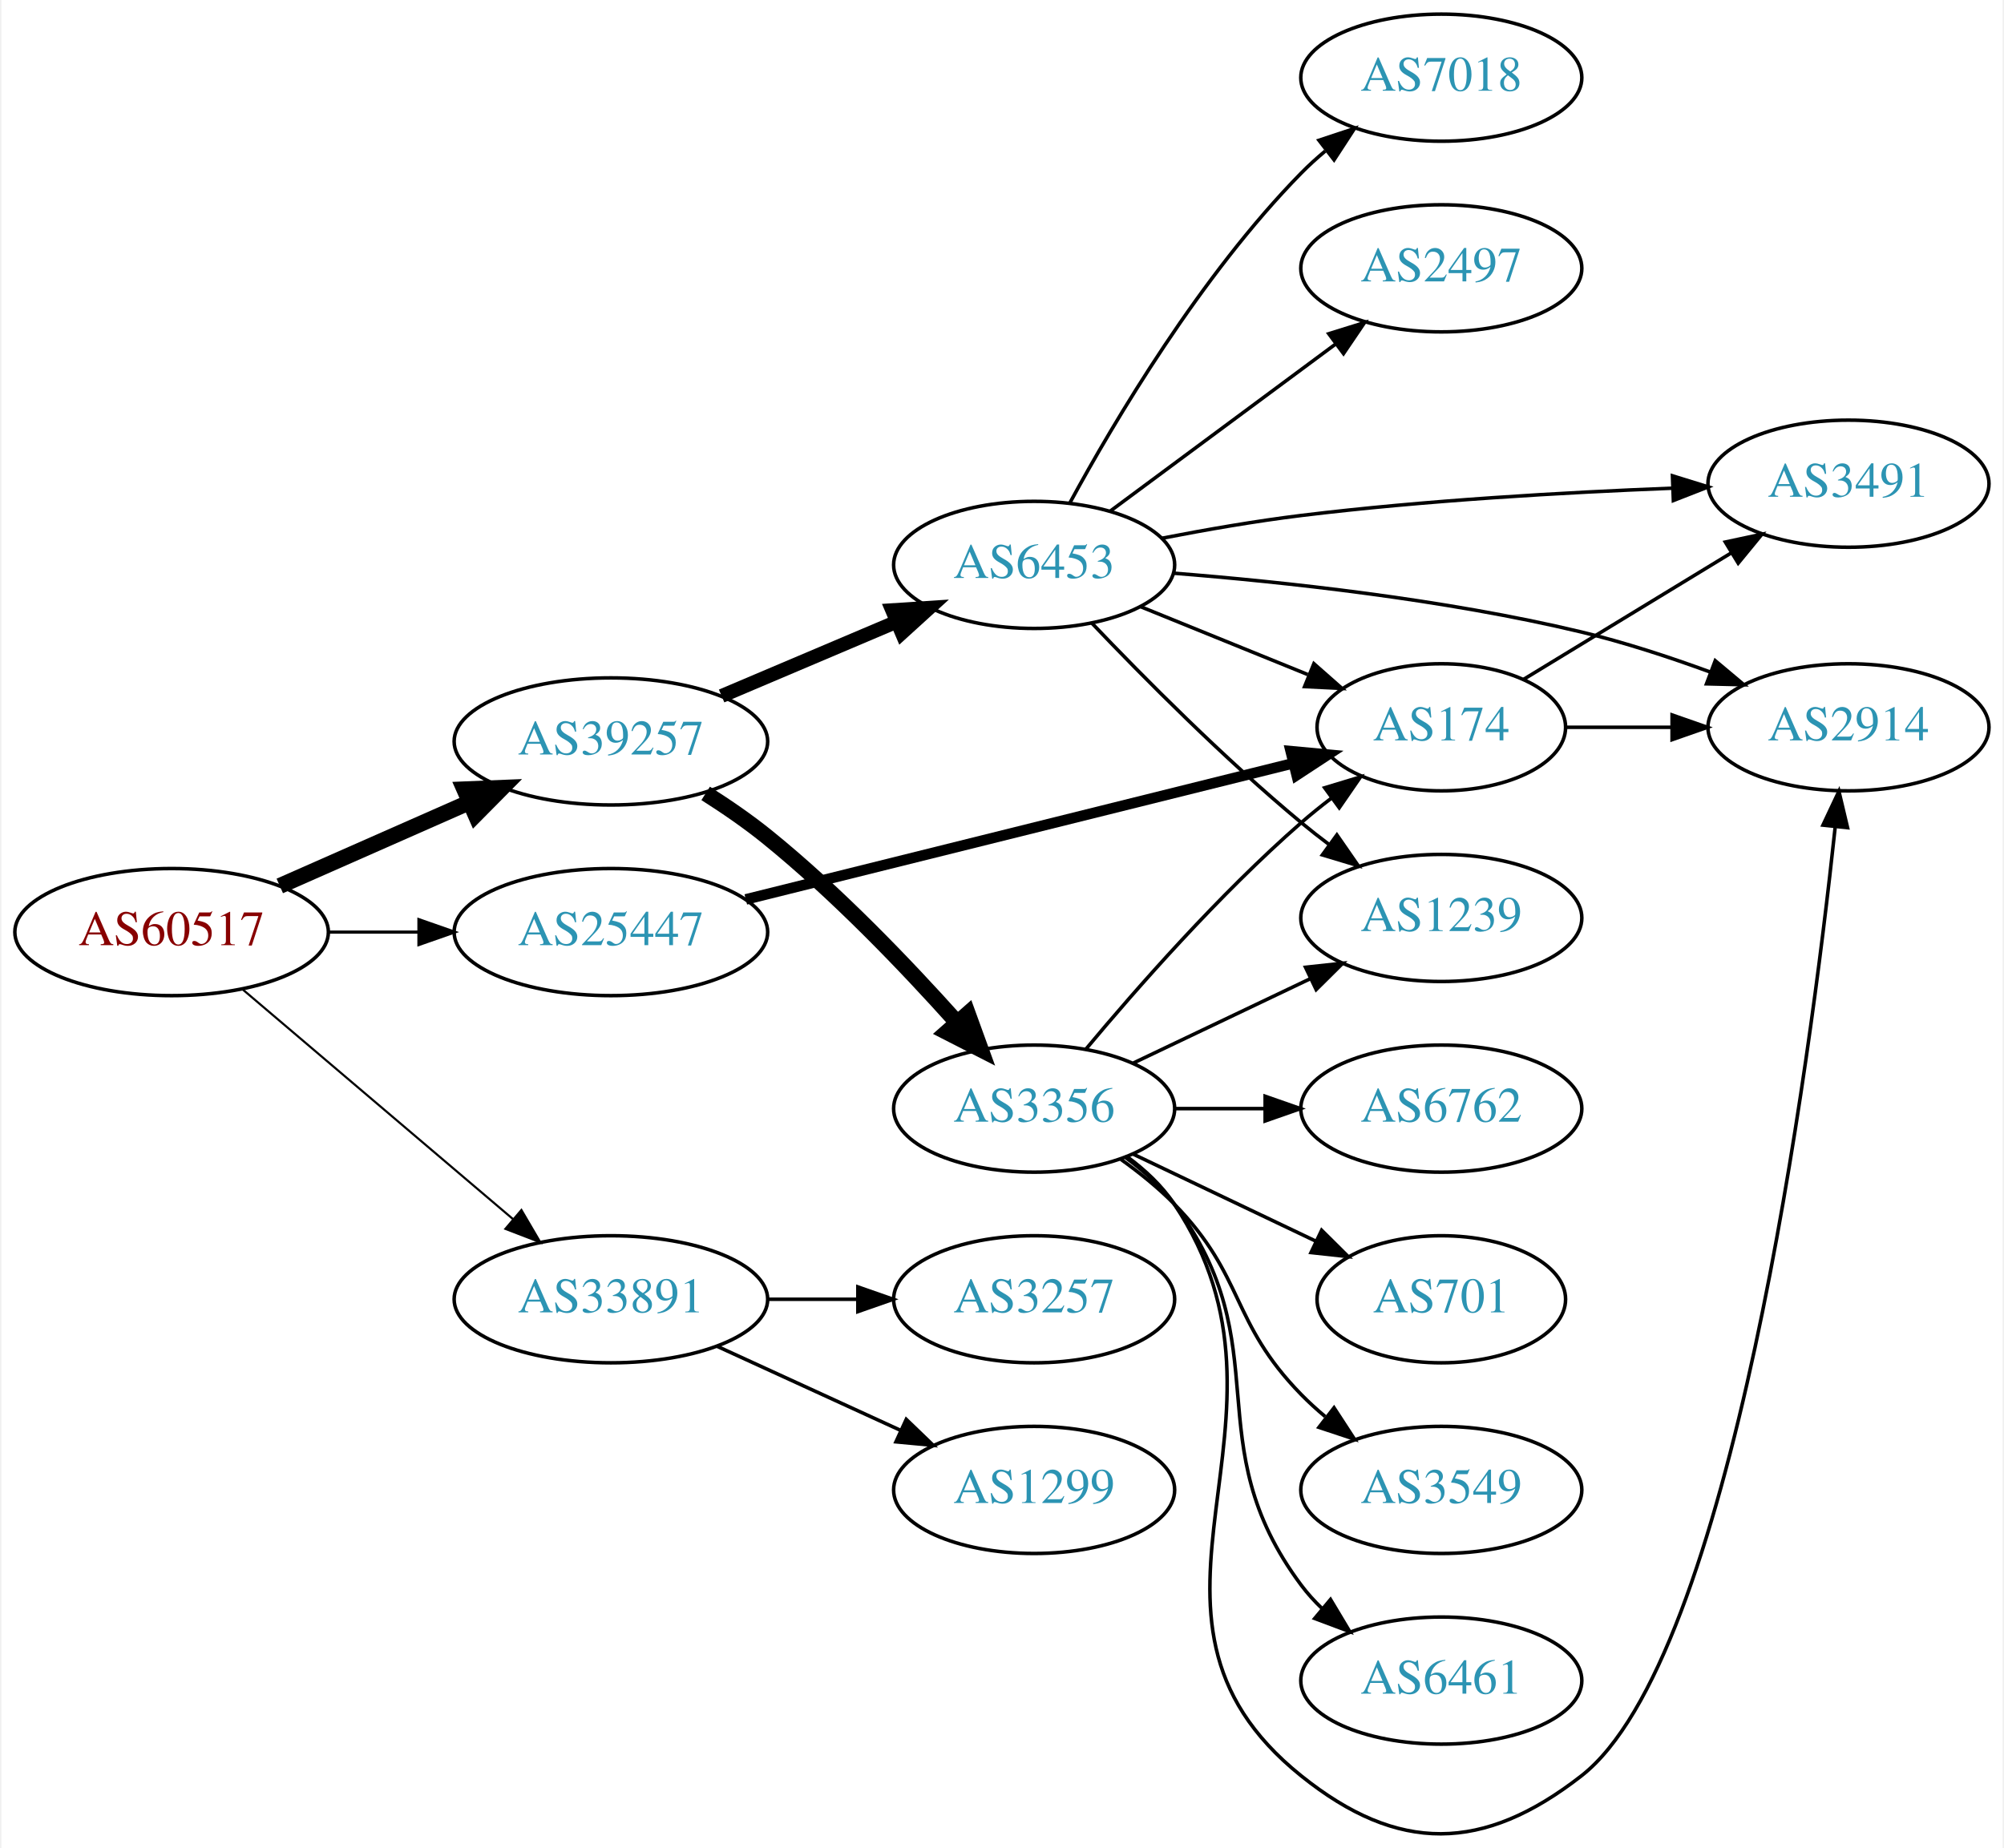
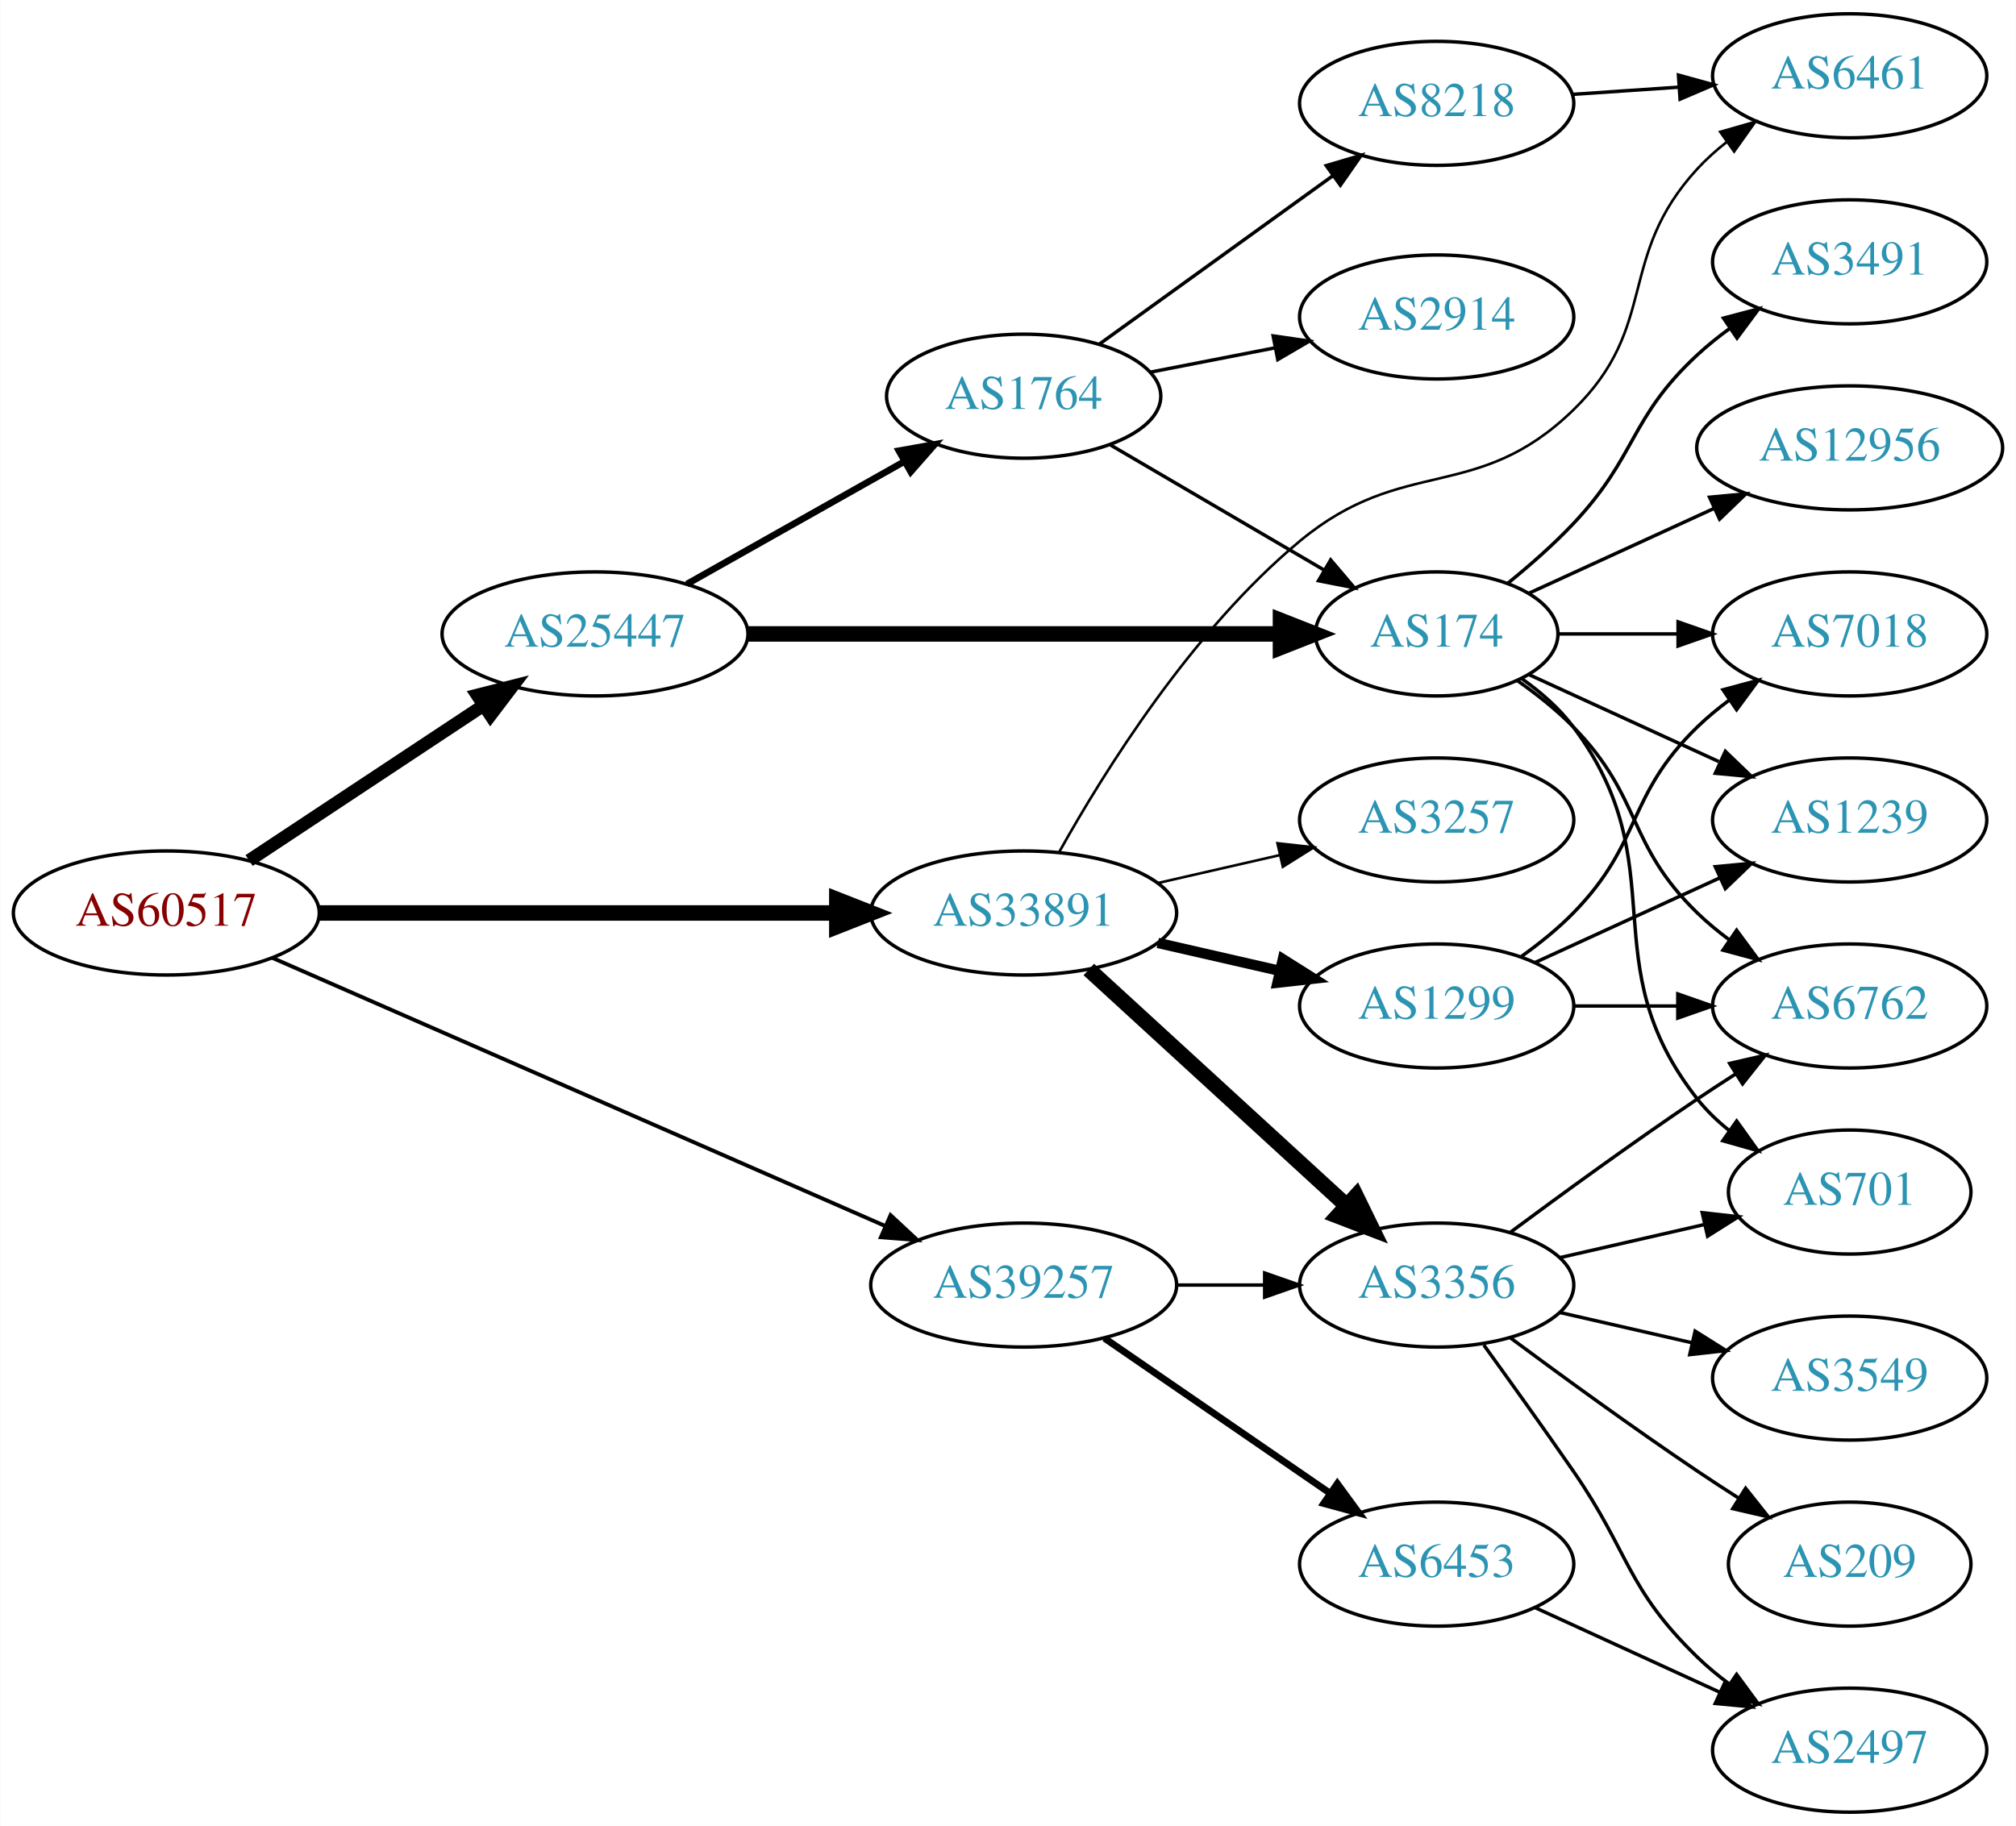
- <svg xmlns="http://www.w3.org/2000/svg" xmlns:xlink="http://www.w3.org/1999/xlink" width="567pt" height="523pt" viewBox="0.00 0.00 566.66 523.42">
-   <g id="graph0" class="graph" transform="scale(1 1) rotate(0) translate(4 519.42)">
-     <polygon fill="white" stroke="none" points="-4,4 -4,-519.42 562.663,-519.42 562.663,4 -4,4" />
+ <svg xmlns="http://www.w3.org/2000/svg" xmlns:xlink="http://www.w3.org/1999/xlink" width="585pt" height="530pt" viewBox="0.00 0.00 584.86 530.00">
+   <g id="graph0" class="graph" transform="scale(1 1) rotate(0) translate(4 526)">
+     <polygon fill="white" stroke="none" points="-4,4 -4,-526 580.862,-526 580.862,4 -4,4" />
    <g id="node1" class="node">
      <g id="a_node1">
        <a xlink:href="/asn/60517" xlink:title="AS60517 ~ AS-CABLEVISION [AT]">
-           <ellipse fill="#ffffff" stroke="black" cx="44.196" cy="-255.42" rx="44.393" ry="18" />
-           <text text-anchor="middle" x="44.196" y="-251.72" font-family="Times,serif" font-size="14.00" fill="#880000">AS60517</text>
+           <ellipse fill="#ffffff" stroke="black" cx="44.196" cy="-261" rx="44.393" ry="18" />
+           <text text-anchor="middle" x="44.196" y="-257.3" font-family="Times,serif" font-size="14.00" fill="#880000">AS60517</text>
        </a>
      </g>
    </g>
    <g id="node2" class="node">
      <g id="a_node2">
        <a xlink:href="/asn/25447" xlink:title="AS25447 ~ Hackl-Str. 1, Object 2, OG2 [AT]">
-           <ellipse fill="#ffffff" stroke="black" cx="168.588" cy="-255.42" rx="44.393" ry="18" />
-           <text text-anchor="middle" x="168.588" y="-251.72" font-family="Times,serif" font-size="14.00" fill="#2c94b3">AS25447</text>
+           <ellipse fill="#ffffff" stroke="black" cx="168.588" cy="-342" rx="44.393" ry="18" />
+           <text text-anchor="middle" x="168.588" y="-338.3" font-family="Times,serif" font-size="14.00" fill="#2c94b3">AS25447</text>
        </a>
      </g>
    </g>
    <g id="edge1" class="edge">
-       <path fill="none" stroke="black" stroke-width="0.9" d="M88.692,-255.42C96.898,-255.42 105.569,-255.42 114.041,-255.42" />
-       <polygon fill="black" stroke="black" stroke-width="0.9" points="114.233,-258.92 124.233,-255.42 114.233,-251.92 114.233,-258.92" />
+       <path fill="none" stroke="black" stroke-width="3.75" d="M68.217,-276.235C87.449,-288.963 115.056,-307.234 136.294,-321.289" />
+       <polygon fill="black" stroke="black" stroke-width="3.75" points="134.4,-324.233 144.67,-326.833 138.263,-318.395 134.4,-324.233" />
    </g>
    <g id="node3" class="node">
      <g id="a_node3">
        <a xlink:href="/asn/33891" xlink:title="AS33891 ~ CORE-BACKBONE GMBH GLOBAL NETWORK [DE]">
-           <ellipse fill="#ffffff" stroke="black" cx="168.588" cy="-151.42" rx="44.393" ry="18" />
-           <text text-anchor="middle" x="168.588" y="-147.72" font-family="Times,serif" font-size="14.00" fill="#2c94b3">AS33891</text>
+           <ellipse fill="#ffffff" stroke="black" cx="292.98" cy="-261" rx="44.393" ry="18" />
+           <text text-anchor="middle" x="292.98" y="-257.3" font-family="Times,serif" font-size="14.00" fill="#2c94b3">AS33891</text>
        </a>
      </g>
    </g>
    <g id="edge2" class="edge">
-       <path fill="none" stroke="black" stroke-width="0.6" d="M64.32,-239.17C84.888,-221.692 117.746,-193.772 140.864,-174.128" />
-       <polygon fill="black" stroke="black" stroke-width="0.6" points="143.245,-176.698 148.599,-167.555 138.712,-171.364 143.245,-176.698" />
+       <path fill="none" stroke="black" stroke-width="4.5" d="M88.465,-261C130.273,-261 193.702,-261 238.62,-261" />
+       <polygon fill="black" stroke="black" stroke-width="4.5" points="238.761,-264.938 248.761,-261 238.761,-257.063 238.761,-264.938" />
    </g>
    <g id="node4" class="node">
      <g id="a_node4">
        <a xlink:href="/asn/39257" xlink:title="AS39257 ~ INC [DE]">
-           <ellipse fill="#ffffff" stroke="black" cx="168.588" cy="-309.42" rx="44.393" ry="18" />
-           <text text-anchor="middle" x="168.588" y="-305.72" font-family="Times,serif" font-size="14.00" fill="#2c94b3">AS39257</text>
+           <ellipse fill="#ffffff" stroke="black" cx="292.98" cy="-153" rx="44.393" ry="18" />
+           <text text-anchor="middle" x="292.98" y="-149.3" font-family="Times,serif" font-size="14.00" fill="#2c94b3">AS39257</text>
        </a>
      </g>
    </g>
    <g id="edge3" class="edge">
-       <path fill="none" stroke="black" stroke-width="4.5" d="M74.824,-268.491C90.941,-275.602 111.081,-284.488 128.473,-292.162" />
-       <polygon fill="black" stroke="black" stroke-width="4.5" points="127.071,-295.847 137.809,-296.281 130.249,-288.642 127.071,-295.847" />
+       <path fill="none" stroke="black" stroke-width="1.125" d="M74.964,-247.973C119.433,-228.512 203.256,-191.828 252.699,-170.191" />
+       <polygon fill="black" stroke="black" stroke-width="1.125" points="254.349,-173.289 262.107,-166.074 251.542,-166.876 254.349,-173.289" />
    </g>
    <g id="node5" class="node">
      <g id="a_node5">
        <a xlink:href="/asn/174" xlink:title="AS174 ~ Cogent Communications [US]">
-           <ellipse fill="#ffffff" stroke="black" cx="403.724" cy="-313.42" rx="35.194" ry="18" />
-           <text text-anchor="middle" x="403.724" y="-309.72" font-family="Times,serif" font-size="14.00" fill="#2c94b3">AS174</text>
+           <ellipse fill="#ffffff" stroke="black" cx="412.823" cy="-342" rx="35.194" ry="18" />
+           <text text-anchor="middle" x="412.823" y="-338.3" font-family="Times,serif" font-size="14.00" fill="#2c94b3">AS174</text>
        </a>
      </g>
    </g>
    <g id="edge4" class="edge">
-       <path fill="none" stroke="black" stroke-width="3" d="M206.787,-264.674C249.126,-275.207 318.07,-292.359 361.872,-303.256" />
-       <polygon fill="black" stroke="black" stroke-width="3" points="361.076,-306.665 371.625,-305.683 362.766,-299.872 361.076,-306.665" />
-     </g>
-     <g id="node8" class="node">
-       <g id="a_node8">
-         <a xlink:href="/asn/1299" xlink:title="AS1299 ~ Telia Carrier [EU]">
-           <ellipse fill="#ffffff" stroke="black" cx="288.431" cy="-97.419" rx="39.794" ry="18" />
-           <text text-anchor="middle" x="288.431" y="-93.719" font-family="Times,serif" font-size="14.00" fill="#2c94b3">AS1299</text>
-         </a>
-       </g>
-     </g>
-     <g id="edge7" class="edge">
-       <path fill="none" stroke="black" d="M198.718,-138.071C214.329,-130.918 233.727,-122.029 250.399,-114.389" />
-       <polygon fill="black" stroke="black" points="252.218,-117.406 259.851,-110.058 249.302,-111.042 252.218,-117.406" />
-     </g>
-     <g id="node9" class="node">
-       <g id="a_node9">
-         <a xlink:href="/asn/3257" xlink:title="AS3257 ~ GTT [DE]">
-           <ellipse fill="#ffffff" stroke="black" cx="288.431" cy="-151.42" rx="39.794" ry="18" />
-           <text text-anchor="middle" x="288.431" y="-147.72" font-family="Times,serif" font-size="14.00" fill="#2c94b3">AS3257</text>
-         </a>
-       </g>
-     </g>
-     <g id="edge8" class="edge">
-       <path fill="none" stroke="black" d="M212.799,-151.42C221.112,-151.42 229.875,-151.42 238.357,-151.42" />
-       <polygon fill="black" stroke="black" points="238.516,-154.92 248.516,-151.42 238.516,-147.92 238.516,-154.92" />
-     </g>
-     <g id="node10" class="node">
-       <g id="a_node10">
-         <a xlink:href="/asn/3356" xlink:title="AS3356 ~ Level 3 Parent, LLC [US]">
-           <ellipse fill="#ffffff" stroke="black" cx="288.431" cy="-205.42" rx="39.794" ry="18" />
-           <text text-anchor="middle" x="288.431" y="-201.72" font-family="Times,serif" font-size="14.00" fill="#2c94b3">AS3356</text>
-         </a>
-       </g>
-     </g>
-     <g id="edge9" class="edge">
-       <path fill="none" stroke="black" stroke-width="4.5" d="M195.417,-294.701C201.314,-290.956 207.42,-286.756 212.784,-282.42 232.39,-266.572 252.138,-245.949 266.393,-230.034" />
-       <polygon fill="black" stroke="black" stroke-width="4.5" points="269.651,-232.294 273.318,-222.191 263.747,-227.082 269.651,-232.294" />
-     </g>
-     <g id="node11" class="node">
-       <g id="a_node11">
-         <a xlink:href="/asn/6453" xlink:title="AS6453 ~ TATA COMMUNICATIONS (AMERICA) INC [US]">
-           <ellipse fill="#ffffff" stroke="black" cx="288.431" cy="-359.42" rx="39.794" ry="18" />
-           <text text-anchor="middle" x="288.431" y="-355.72" font-family="Times,serif" font-size="14.00" fill="#2c94b3">AS6453</text>
-         </a>
-       </g>
-     </g>
-     <g id="edge10" class="edge">
-       <path fill="none" stroke="black" stroke-width="3.938" d="M199.936,-322.296C214.958,-328.67 233.249,-336.431 249.217,-343.205" />
-       <polygon fill="black" stroke="black" stroke-width="3.938" points="248.235,-346.591 258.808,-347.275 250.969,-340.147 248.235,-346.591" />
+       <path fill="none" stroke="black" stroke-width="4.5" d="M212.895,-342C256.486,-342 323.395,-342 367.384,-342" />
+       <polygon fill="black" stroke="black" stroke-width="4.5" points="367.498,-345.938 377.498,-342 367.498,-338.063 367.498,-345.938" />
    </g>
    <g id="node6" class="node">
      <g id="a_node6">
-         <a xlink:href="/asn/3491" xlink:title="AS3491 ~ PCCW Global, Inc. [US]">
-           <ellipse fill="#ffffff" stroke="black" cx="519.017" cy="-382.42" rx="39.794" ry="18" />
-           <text text-anchor="middle" x="519.017" y="-378.72" font-family="Times,serif" font-size="14.00" fill="#2c94b3">AS3491</text>
+         <a xlink:href="/asn/1764" xlink:title="AS1764 ~ NEXTLAYER-AS [AT]">
+           <ellipse fill="#ffffff" stroke="black" cx="292.98" cy="-411" rx="39.794" ry="18" />
+           <text text-anchor="middle" x="292.98" y="-407.3" font-family="Times,serif" font-size="14.00" fill="#2c94b3">AS1764</text>
        </a>
      </g>
    </g>
    <g id="edge5" class="edge">
-       <path fill="none" stroke="black" d="M427.107,-327.052C443.919,-337.291 467.181,-351.459 485.966,-362.899" />
-       <polygon fill="black" stroke="black" points="484.149,-365.891 494.51,-368.103 487.79,-359.912 484.149,-365.891" />
-     </g>
-     <g id="node7" class="node">
-       <g id="a_node7">
-         <a xlink:href="/asn/2914" xlink:title="AS2914 ~ NTT America, Inc. [US]">
-           <ellipse fill="#ffffff" stroke="black" cx="519.017" cy="-313.42" rx="39.794" ry="18" />
-           <text text-anchor="middle" x="519.017" y="-309.72" font-family="Times,serif" font-size="14.00" fill="#2c94b3">AS2914</text>
-         </a>
-       </g>
-     </g>
-     <g id="edge6" class="edge">
-       <path fill="none" stroke="black" d="M439.023,-313.42C448.4,-313.42 458.75,-313.42 468.785,-313.42" />
-       <polygon fill="black" stroke="black" points="469.074,-316.92 479.074,-313.42 469.074,-309.92 469.074,-316.92" />
-     </g>
-     <g id="edge23" class="edge">
-       <path fill="none" stroke="black" d="M303.061,-222.236C317.343,-239.349 340.89,-266.164 364.077,-286.42 366.747,-288.752 369.62,-291.068 372.55,-293.306" />
-       <polygon fill="black" stroke="black" points="370.701,-296.289 380.841,-299.358 374.828,-290.635 370.701,-296.289" />
-     </g>
-     <g id="edge18" class="edge">
-       <path fill="none" stroke="black" d="M314.75,-191.813C319.806,-188.069 324.617,-183.589 328.077,-178.42 369.102,-117.125 306.544,-62.571 364.077,-16.419 391.567,5.632 415.579,5.251 443.37,-16.419 485.965,-49.633 507.969,-217.224 515.235,-284.956" />
-       <polygon fill="black" stroke="black" points="511.795,-285.716 516.313,-295.299 518.758,-284.991 511.795,-285.716" />
-     </g>
-     <g id="node14" class="node">
-       <g id="a_node14">
-         <a xlink:href="/asn/1239" xlink:title="AS1239 ~ Sprint [US]">
-           <ellipse fill="#ffffff" stroke="black" cx="403.724" cy="-259.42" rx="39.794" ry="18" />
-           <text text-anchor="middle" x="403.724" y="-255.72" font-family="Times,serif" font-size="14.00" fill="#2c94b3">AS1239</text>
-         </a>
-       </g>
-     </g>
-     <g id="edge21" class="edge">
-       <path fill="none" stroke="black" d="M316.567,-218.354C331.561,-225.501 350.382,-234.471 366.605,-242.204" />
-       <polygon fill="black" stroke="black" points="365.276,-245.447 375.809,-246.591 368.288,-239.129 365.276,-245.447" />
+       <path fill="none" stroke="black" stroke-width="1.929" d="M195.246,-356.465C213.603,-366.814 238.49,-380.844 258.424,-392.082" />
+       <polygon fill="black" stroke="black" stroke-width="1.929" points="256.763,-395.164 267.193,-397.026 260.201,-389.066 256.763,-395.164" />
    </g>
    <g id="node15" class="node">
      <g id="a_node15">
        <a xlink:href="/asn/6461" xlink:title="AS6461 ~ Zayo Bandwidth [US]">
-           <ellipse fill="#ffffff" stroke="black" cx="403.724" cy="-43.419" rx="39.794" ry="18" />
-           <text text-anchor="middle" x="403.724" y="-39.719" font-family="Times,serif" font-size="14.00" fill="#2c94b3">AS6461</text>
-         </a>
-       </g>
-     </g>
-     <g id="edge17" class="edge">
-       <path fill="none" stroke="black" d="M314.362,-191.538C319.438,-187.808 324.356,-183.404 328.077,-178.42 358.349,-137.878 333.806,-110.961 364.077,-70.419 365.822,-68.083 367.829,-65.874 369.992,-63.802" />
-       <polygon fill="black" stroke="black" points="372.352,-66.392 377.793,-57.301 367.87,-61.015 372.352,-66.392" />
+           <ellipse fill="#ffffff" stroke="black" cx="532.666" cy="-504" rx="39.794" ry="18" />
+           <text text-anchor="middle" x="532.666" y="-500.3" font-family="Times,serif" font-size="14.00" fill="#2c94b3">AS6461</text>
+         </a>
+       </g>
+     </g>
+     <g id="edge19" class="edge">
+       <path fill="none" stroke="black" stroke-width="0.75" d="M303.343,-278.792C316.35,-302.092 341.86,-343.022 373.176,-369 403.254,-393.95 424.451,-379.758 452.469,-407 477.552,-431.387 464.788,-451.25 488.469,-477 491.014,-479.767 493.904,-482.359 496.955,-484.758" />
+       <polygon fill="black" stroke="black" stroke-width="0.75" points="495.094,-487.729 505.279,-490.646 499.136,-482.014 495.094,-487.729" />
    </g>
    <g id="node16" class="node">
      <g id="a_node16">
-         <a xlink:href="/asn/6762" xlink:title="AS6762 ~ TELECOM ITALIA SPARKLE S.p.A. [IT]">
-           <ellipse fill="#ffffff" stroke="black" cx="403.724" cy="-205.42" rx="39.794" ry="18" />
-           <text text-anchor="middle" x="403.724" y="-201.72" font-family="Times,serif" font-size="14.00" fill="#2c94b3">AS6762</text>
-         </a>
-       </g>
-     </g>
-     <g id="edge19" class="edge">
-       <path fill="none" stroke="black" d="M328.103,-205.42C336.306,-205.42 345.07,-205.42 353.602,-205.42" />
-       <polygon fill="black" stroke="black" points="353.841,-208.92 363.841,-205.42 353.841,-201.92 353.841,-208.92" />
+         <a xlink:href="/asn/3356" xlink:title="AS3356 ~ Level 3 Parent, LLC [US]">
+           <ellipse fill="#ffffff" stroke="black" cx="412.823" cy="-153" rx="39.794" ry="18" />
+           <text text-anchor="middle" x="412.823" y="-149.3" font-family="Times,serif" font-size="14.00" fill="#2c94b3">AS3356</text>
+         </a>
+       </g>
+     </g>
+     <g id="edge16" class="edge">
+       <path fill="none" stroke="black" stroke-width="4.5" d="M311.878,-244.597C331.806,-226.333 364.164,-196.678 386.641,-176.079" />
+       <polygon fill="black" stroke="black" stroke-width="4.5" points="389.431,-178.863 394.143,-169.203 384.11,-173.057 389.431,-178.863" />
    </g>
    <g id="node17" class="node">
      <g id="a_node17">
-         <a xlink:href="/asn/701" xlink:title="AS701 ~ UUNET [US]">
-           <ellipse fill="#ffffff" stroke="black" cx="403.724" cy="-151.42" rx="35.194" ry="18" />
-           <text text-anchor="middle" x="403.724" y="-147.72" font-family="Times,serif" font-size="14.00" fill="#2c94b3">AS701</text>
-         </a>
-       </g>
-     </g>
-     <g id="edge20" class="edge">
-       <path fill="none" stroke="black" d="M316.567,-192.485C331.999,-185.13 351.485,-175.842 368.02,-167.961" />
-       <polygon fill="black" stroke="black" points="369.84,-170.97 377.361,-163.508 366.828,-164.651 369.84,-170.97" />
+         <a xlink:href="/asn/1299" xlink:title="AS1299 ~ Telia Carrier [EU]">
+           <ellipse fill="#ffffff" stroke="black" cx="412.823" cy="-234" rx="39.794" ry="18" />
+           <text text-anchor="middle" x="412.823" y="-230.3" font-family="Times,serif" font-size="14.00" fill="#2c94b3">AS1299</text>
+         </a>
+       </g>
+     </g>
+     <g id="edge17" class="edge">
+       <path fill="none" stroke="black" stroke-width="3" d="M331.915,-252.308C343.156,-249.733 355.568,-246.889 367.192,-244.226" />
+       <polygon fill="black" stroke="black" stroke-width="3" points="368.188,-247.588 377.153,-241.943 366.624,-240.765 368.188,-247.588" />
    </g>
    <g id="node18" class="node">
      <g id="a_node18">
-         <a xlink:href="/asn/3549" xlink:title="AS3549 ~ Level 3 Parent, LLC [US]">
-           <ellipse fill="#ffffff" stroke="black" cx="403.724" cy="-97.419" rx="39.794" ry="18" />
-           <text text-anchor="middle" x="403.724" y="-93.719" font-family="Times,serif" font-size="14.00" fill="#2c94b3">AS3549</text>
-         </a>
-       </g>
-     </g>
-     <g id="edge22" class="edge">
-       <path fill="none" stroke="black" d="M313.025,-191.03C318.281,-187.272 323.613,-182.983 328.077,-178.42 348.25,-157.802 343.905,-145.037 364.077,-124.42 366.17,-122.281 368.453,-120.202 370.83,-118.21" />
-       <polygon fill="black" stroke="black" points="373.349,-120.688 379.13,-111.809 369.074,-115.144 373.349,-120.688" />
-     </g>
-     <g id="edge16" class="edge">
-       <path fill="none" stroke="black" d="M318.607,-347.573C333.02,-341.721 350.564,-334.598 365.893,-328.374" />
-       <polygon fill="black" stroke="black" points="367.643,-331.441 375.592,-324.436 365.01,-324.955 367.643,-331.441" />
-     </g>
-     <g id="edge13" class="edge">
-       <path fill="none" stroke="black" d="M324.601,-366.967C337.022,-369.379 351.121,-371.832 364.077,-373.42 399.019,-377.7 438.681,-379.958 468.994,-381.141" />
-       <polygon fill="black" stroke="black" points="469.183,-384.65 479.303,-381.517 469.437,-377.655 469.183,-384.65" />
-     </g>
-     <g id="edge11" class="edge">
-       <path fill="none" stroke="black" d="M327.813,-357.081C359.216,-354.597 404.611,-349.697 443.37,-340.42 455.516,-337.512 468.418,-333.28 480.017,-329.025" />
-       <polygon fill="black" stroke="black" points="481.293,-332.284 489.409,-325.474 478.818,-325.736 481.293,-332.284" />
+         <a xlink:href="/asn/3257" xlink:title="AS3257 ~ GTT [DE]">
+           <ellipse fill="#ffffff" stroke="black" cx="412.823" cy="-288" rx="39.794" ry="18" />
+           <text text-anchor="middle" x="412.823" y="-284.3" font-family="Times,serif" font-size="14.00" fill="#2c94b3">AS3257</text>
+         </a>
+       </g>
+     </g>
+     <g id="edge18" class="edge">
+       <path fill="none" stroke="black" stroke-width="0.75" d="M331.915,-269.692C343.156,-272.267 355.568,-275.111 367.192,-277.774" />
+       <polygon fill="black" stroke="black" stroke-width="0.75" points="366.624,-281.235 377.153,-280.057 368.188,-274.412 366.624,-281.235" />
+     </g>
+     <g id="edge28" class="edge">
+       <path fill="none" stroke="black" d="M337.191,-153C345.504,-153 354.267,-153 362.749,-153" />
+       <polygon fill="black" stroke="black" points="362.908,-156.5 372.908,-153 362.908,-149.5 362.908,-156.5" />
+     </g>
+     <g id="node22" class="node">
+       <g id="a_node22">
+         <a xlink:href="/asn/6453" xlink:title="AS6453 ~ TATA COMMUNICATIONS (AMERICA) INC [US]">
+           <ellipse fill="#ffffff" stroke="black" cx="412.823" cy="-72" rx="39.794" ry="18" />
+           <text text-anchor="middle" x="412.823" y="-68.3" font-family="Times,serif" font-size="14.00" fill="#2c94b3">AS6453</text>
+         </a>
+       </g>
+     </g>
+     <g id="edge29" class="edge">
+       <path fill="none" stroke="black" stroke-width="2" d="M316.423,-137.574C335.004,-124.802 361.565,-106.545 381.945,-92.537" />
+       <polygon fill="black" stroke="black" stroke-width="2" points="384.001,-95.371 390.259,-86.822 380.036,-89.602 384.001,-95.371" />
+     </g>
+     <g id="node7" class="node">
+       <g id="a_node7">
+         <a xlink:href="/asn/7018" xlink:title="AS7018 ~ AT&amp;T Services, Inc. [US]">
+           <ellipse fill="#ffffff" stroke="black" cx="532.666" cy="-342" rx="39.794" ry="18" />
+           <text text-anchor="middle" x="532.666" y="-338.3" font-family="Times,serif" font-size="14.00" fill="#2c94b3">AS7018</text>
+         </a>
+       </g>
+     </g>
+     <g id="edge6" class="edge">
+       <path fill="none" stroke="black" d="M448.225,-342C459.049,-342 471.216,-342 482.843,-342" />
+       <polygon fill="black" stroke="black" points="482.874,-345.5 492.874,-342 482.874,-338.5 482.874,-345.5" />
+     </g>
+     <g id="node8" class="node">
+       <g id="a_node8">
+         <a xlink:href="/asn/3491" xlink:title="AS3491 ~ PCCW Global, Inc. [US]">
+           <ellipse fill="#ffffff" stroke="black" cx="532.666" cy="-450" rx="39.794" ry="18" />
+           <text text-anchor="middle" x="532.666" y="-446.3" font-family="Times,serif" font-size="14.00" fill="#2c94b3">AS3491</text>
+         </a>
+       </g>
+     </g>
+     <g id="edge7" class="edge">
+       <path fill="none" stroke="black" d="M433.516,-356.748C439.861,-361.897 446.73,-367.918 452.469,-374 471.016,-393.654 468.658,-404.621 488.469,-423 491.377,-425.697 494.591,-428.278 497.916,-430.7" />
+       <polygon fill="black" stroke="black" points="496.051,-433.665 506.294,-436.371 499.975,-427.868 496.051,-433.665" />
+     </g>
+     <g id="node9" class="node">
+       <g id="a_node9">
+         <a xlink:href="/asn/701" xlink:title="AS701 ~ UUNET [US]">
+           <ellipse fill="#ffffff" stroke="black" cx="532.666" cy="-180" rx="35.194" ry="18" />
+           <text text-anchor="middle" x="532.666" y="-176.3" font-family="Times,serif" font-size="14.00" fill="#2c94b3">AS701</text>
+         </a>
+       </g>
+     </g>
+     <g id="edge8" class="edge">
+       <path fill="none" stroke="black" d="M437.549,-328.989C443.046,-325.081 448.454,-320.378 452.469,-315 482.741,-274.458 457.171,-246.754 488.469,-207 491.116,-203.639 494.305,-200.583 497.736,-197.839" />
+       <polygon fill="black" stroke="black" points="499.874,-200.614 506.043,-192 495.849,-194.887 499.874,-200.614" />
+     </g>
+     <g id="node10" class="node">
+       <g id="a_node10">
+         <a xlink:href="/asn/6762" xlink:title="AS6762 ~ TELECOM ITALIA SPARKLE S.p.A. [IT]">
+           <ellipse fill="#ffffff" stroke="black" cx="532.666" cy="-234" rx="39.794" ry="18" />
+           <text text-anchor="middle" x="532.666" y="-230.3" font-family="Times,serif" font-size="14.00" fill="#2c94b3">AS6762</text>
+         </a>
+       </g>
+     </g>
+     <g id="edge9" class="edge">
+       <path fill="none" stroke="black" d="M436.206,-328.468C441.848,-324.51 447.661,-319.914 452.469,-315 472.642,-294.383 467.776,-281.094 488.469,-261 491.315,-258.237 494.488,-255.614 497.789,-253.166" />
+       <polygon fill="black" stroke="black" points="499.854,-255.994 506.136,-247.462 495.905,-250.214 499.854,-255.994" />
+     </g>
+     <g id="node11" class="node">
+       <g id="a_node11">
+         <a xlink:href="/asn/1239" xlink:title="AS1239 ~ Sprint [US]">
+           <ellipse fill="#ffffff" stroke="black" cx="532.666" cy="-288" rx="39.794" ry="18" />
+           <text text-anchor="middle" x="532.666" y="-284.3" font-family="Times,serif" font-size="14.00" fill="#2c94b3">AS1239</text>
+         </a>
+       </g>
+     </g>
+     <g id="edge10" class="edge">
+       <path fill="none" stroke="black" d="M439.684,-330.149C455.805,-322.762 476.807,-313.138 494.672,-304.952" />
+       <polygon fill="black" stroke="black" points="496.591,-307.923 504.224,-300.575 493.675,-301.559 496.591,-307.923" />
    </g>
    <g id="node12" class="node">
      <g id="a_node12">
-         <a xlink:href="/asn/2497" xlink:title="AS2497 ~ Internet Initiative Japan Inc. [JP]">
-           <ellipse fill="#ffffff" stroke="black" cx="403.724" cy="-443.42" rx="39.794" ry="18" />
-           <text text-anchor="middle" x="403.724" y="-439.72" font-family="Times,serif" font-size="14.00" fill="#2c94b3">AS2497</text>
-         </a>
-       </g>
-     </g>
-     <g id="edge12" class="edge">
-       <path fill="none" stroke="black" d="M309.947,-374.631C327.802,-387.869 353.875,-407.201 373.837,-422.002" />
-       <polygon fill="black" stroke="black" points="371.86,-424.893 381.977,-428.037 376.029,-419.27 371.86,-424.893" />
+         <a xlink:href="/asn/12956" xlink:title="AS12956 ~ TELXIUS [ES]">
+           <ellipse fill="#ffffff" stroke="black" cx="532.666" cy="-396" rx="44.393" ry="18" />
+           <text text-anchor="middle" x="532.666" y="-392.3" font-family="Times,serif" font-size="14.00" fill="#2c94b3">AS12956</text>
+         </a>
+       </g>
+     </g>
+     <g id="edge11" class="edge">
+       <path fill="none" stroke="black" d="M439.684,-353.851C455.347,-361.028 475.619,-370.317 493.144,-378.348" />
+       <polygon fill="black" stroke="black" points="492.002,-381.675 502.551,-382.659 494.918,-375.311 492.002,-381.675" />
+     </g>
+     <g id="edge13" class="edge">
+       <path fill="none" stroke="black" d="M318.112,-396.87C336.016,-386.387 360.597,-371.994 380.092,-360.579" />
+       <polygon fill="black" stroke="black" points="382.064,-363.481 388.925,-355.407 378.527,-357.44 382.064,-363.481" />
    </g>
    <g id="node13" class="node">
      <g id="a_node13">
-         <a xlink:href="/asn/7018" xlink:title="AS7018 ~ AT&amp;T Services, Inc. [US]">
-           <ellipse fill="#ffffff" stroke="black" cx="403.724" cy="-497.42" rx="39.794" ry="18" />
-           <text text-anchor="middle" x="403.724" y="-493.72" font-family="Times,serif" font-size="14.00" fill="#2c94b3">AS7018</text>
+         <a xlink:href="/asn/2914" xlink:title="AS2914 ~ NTT America, Inc. [US]">
+           <ellipse fill="#ffffff" stroke="black" cx="412.823" cy="-434" rx="39.794" ry="18" />
+           <text text-anchor="middle" x="412.823" y="-430.3" font-family="Times,serif" font-size="14.00" fill="#2c94b3">AS2914</text>
+         </a>
+       </g>
+     </g>
+     <g id="edge12" class="edge">
+       <path fill="none" stroke="black" d="M329.657,-417.963C341.088,-420.194 353.91,-422.697 365.964,-425.049" />
+       <polygon fill="black" stroke="black" points="365.376,-428.501 375.861,-426.981 366.717,-421.63 365.376,-428.501" />
+     </g>
+     <g id="node14" class="node">
+       <g id="a_node14">
+         <a xlink:href="/asn/8218" xlink:title="AS8218 ~ legacy Neotelecoms [FR]">
+           <ellipse fill="#ffffff" stroke="black" cx="412.823" cy="-496" rx="39.794" ry="18" />
+           <text text-anchor="middle" x="412.823" y="-492.3" font-family="Times,serif" font-size="14.00" fill="#2c94b3">AS8218</text>
        </a>
      </g>
    </g>
    <g id="edge14" class="edge">
-       <path fill="none" stroke="black" d="M298.567,-377.018C311.172,-400.203 335.597,-441.428 364.077,-470.42 366.174,-472.554 368.461,-474.63 370.84,-476.62" />
-       <polygon fill="black" stroke="black" points="369.085,-479.687 379.143,-483.017 373.357,-474.141 369.085,-479.687" />
+       <path fill="none" stroke="black" d="M315.048,-426.196C333.9,-439.794 361.718,-459.859 382.697,-474.991" />
+       <polygon fill="black" stroke="black" points="380.78,-477.924 390.937,-480.935 384.875,-472.247 380.78,-477.924" />
    </g>
    <g id="edge15" class="edge">
-       <path fill="none" stroke="black" d="M304.736,-342.965C319.349,-327.624 342.305,-304.463 364.077,-286.42 366.598,-284.33 369.275,-282.235 371.997,-280.186" />
-       <polygon fill="black" stroke="black" points="374.157,-282.943 380.189,-274.233 370.042,-277.28 374.157,-282.943" />
+       <path fill="none" stroke="black" d="M452.083,-498.597C461.962,-499.268 472.729,-499.999 483.059,-500.7" />
+       <polygon fill="black" stroke="black" points="482.98,-504.203 493.194,-501.388 483.454,-497.219 482.98,-504.203" />
+     </g>
+     <g id="edge23" class="edge">
+       <path fill="none" stroke="black" d="M448.542,-160.955C461.635,-163.955 476.657,-167.396 490.298,-170.522" />
+       <polygon fill="black" stroke="black" points="489.876,-174.016 500.405,-172.838 491.439,-167.193 489.876,-174.016" />
+     </g>
+     <g id="edge24" class="edge">
+       <path fill="none" stroke="black" d="M434.153,-168.277C449.016,-179.304 469.76,-194.407 488.469,-207 492.018,-209.389 495.769,-211.839 499.517,-214.242" />
+       <polygon fill="black" stroke="black" points="497.843,-217.325 508.166,-219.712 501.585,-211.409 497.843,-217.325" />
+     </g>
+     <g id="node19" class="node">
+       <g id="a_node19">
+         <a xlink:href="/asn/209" xlink:title="AS209 ~ CenturyLink Communications, LLC [US]">
+           <ellipse fill="#ffffff" stroke="black" cx="532.666" cy="-72" rx="35.194" ry="18" />
+           <text text-anchor="middle" x="532.666" y="-68.3" font-family="Times,serif" font-size="14.00" fill="#2c94b3">AS209</text>
+         </a>
+       </g>
+     </g>
+     <g id="edge20" class="edge">
+       <path fill="none" stroke="black" d="M434.153,-137.723C449.016,-126.696 469.76,-111.593 488.469,-99 492.287,-96.43 496.337,-93.79 500.367,-91.214" />
+       <polygon fill="black" stroke="black" points="502.471,-94.025 509.061,-85.729 498.736,-88.105 502.471,-94.025" />
+     </g>
+     <g id="node20" class="node">
+       <g id="a_node20">
+         <a xlink:href="/asn/3549" xlink:title="AS3549 ~ Level 3 Parent, LLC [US]">
+           <ellipse fill="#ffffff" stroke="black" cx="532.666" cy="-126" rx="39.794" ry="18" />
+           <text text-anchor="middle" x="532.666" y="-122.3" font-family="Times,serif" font-size="14.00" fill="#2c94b3">AS3549</text>
+         </a>
+       </g>
+     </g>
+     <g id="edge21" class="edge">
+       <path fill="none" stroke="black" d="M448.542,-145.045C460.542,-142.296 474.163,-139.175 486.856,-136.267" />
+       <polygon fill="black" stroke="black" points="487.821,-139.636 496.787,-133.991 486.258,-132.813 487.821,-139.636" />
+     </g>
+     <g id="node21" class="node">
+       <g id="a_node21">
+         <a xlink:href="/asn/2497" xlink:title="AS2497 ~ Internet Initiative Japan Inc. [JP]">
+           <ellipse fill="#ffffff" stroke="black" cx="532.666" cy="-18" rx="39.794" ry="18" />
+           <text text-anchor="middle" x="532.666" y="-14.3" font-family="Times,serif" font-size="14.00" fill="#2c94b3">AS2497</text>
+         </a>
+       </g>
+     </g>
+     <g id="edge22" class="edge">
+       <path fill="none" stroke="black" d="M426.502,-135.594C434.118,-125.063 443.95,-111.33 452.469,-99 468.865,-75.269 467.776,-65.094 488.469,-45 491.315,-42.237 494.488,-39.614 497.789,-37.166" />
+       <polygon fill="black" stroke="black" points="499.854,-39.993 506.136,-31.462 495.905,-34.214 499.854,-39.993" />
+     </g>
+     <g id="edge27" class="edge">
+       <path fill="none" stroke="black" d="M437.417,-248.389C442.673,-252.148 448.005,-256.437 452.469,-261 472.642,-281.617 467.776,-294.906 488.469,-315 491.315,-317.763 494.488,-320.386 497.789,-322.834" />
+       <polygon fill="black" stroke="black" points="495.905,-325.786 506.136,-328.538 499.854,-320.006 495.905,-325.786" />
+     </g>
+     <g id="edge26" class="edge">
+       <path fill="none" stroke="black" d="M452.736,-234C462.289,-234 472.639,-234 482.601,-234" />
+       <polygon fill="black" stroke="black" points="482.794,-237.5 492.794,-234 482.794,-230.5 482.794,-237.5" />
+     </g>
+     <g id="edge25" class="edge">
+       <path fill="none" stroke="black" d="M441.452,-246.661C457.409,-253.973 477.679,-263.261 494.962,-271.181" />
+       <polygon fill="black" stroke="black" points="493.661,-274.435 504.21,-275.419 496.577,-268.071 493.661,-274.435" />
+     </g>
+     <g id="edge30" class="edge">
+       <path fill="none" stroke="black" d="M441.452,-59.339C457.409,-52.027 477.679,-42.739 494.962,-34.819" />
+       <polygon fill="black" stroke="black" points="496.577,-37.929 504.21,-30.581 493.661,-31.565 496.577,-37.929" />
    </g>
  </g>
</svg>
